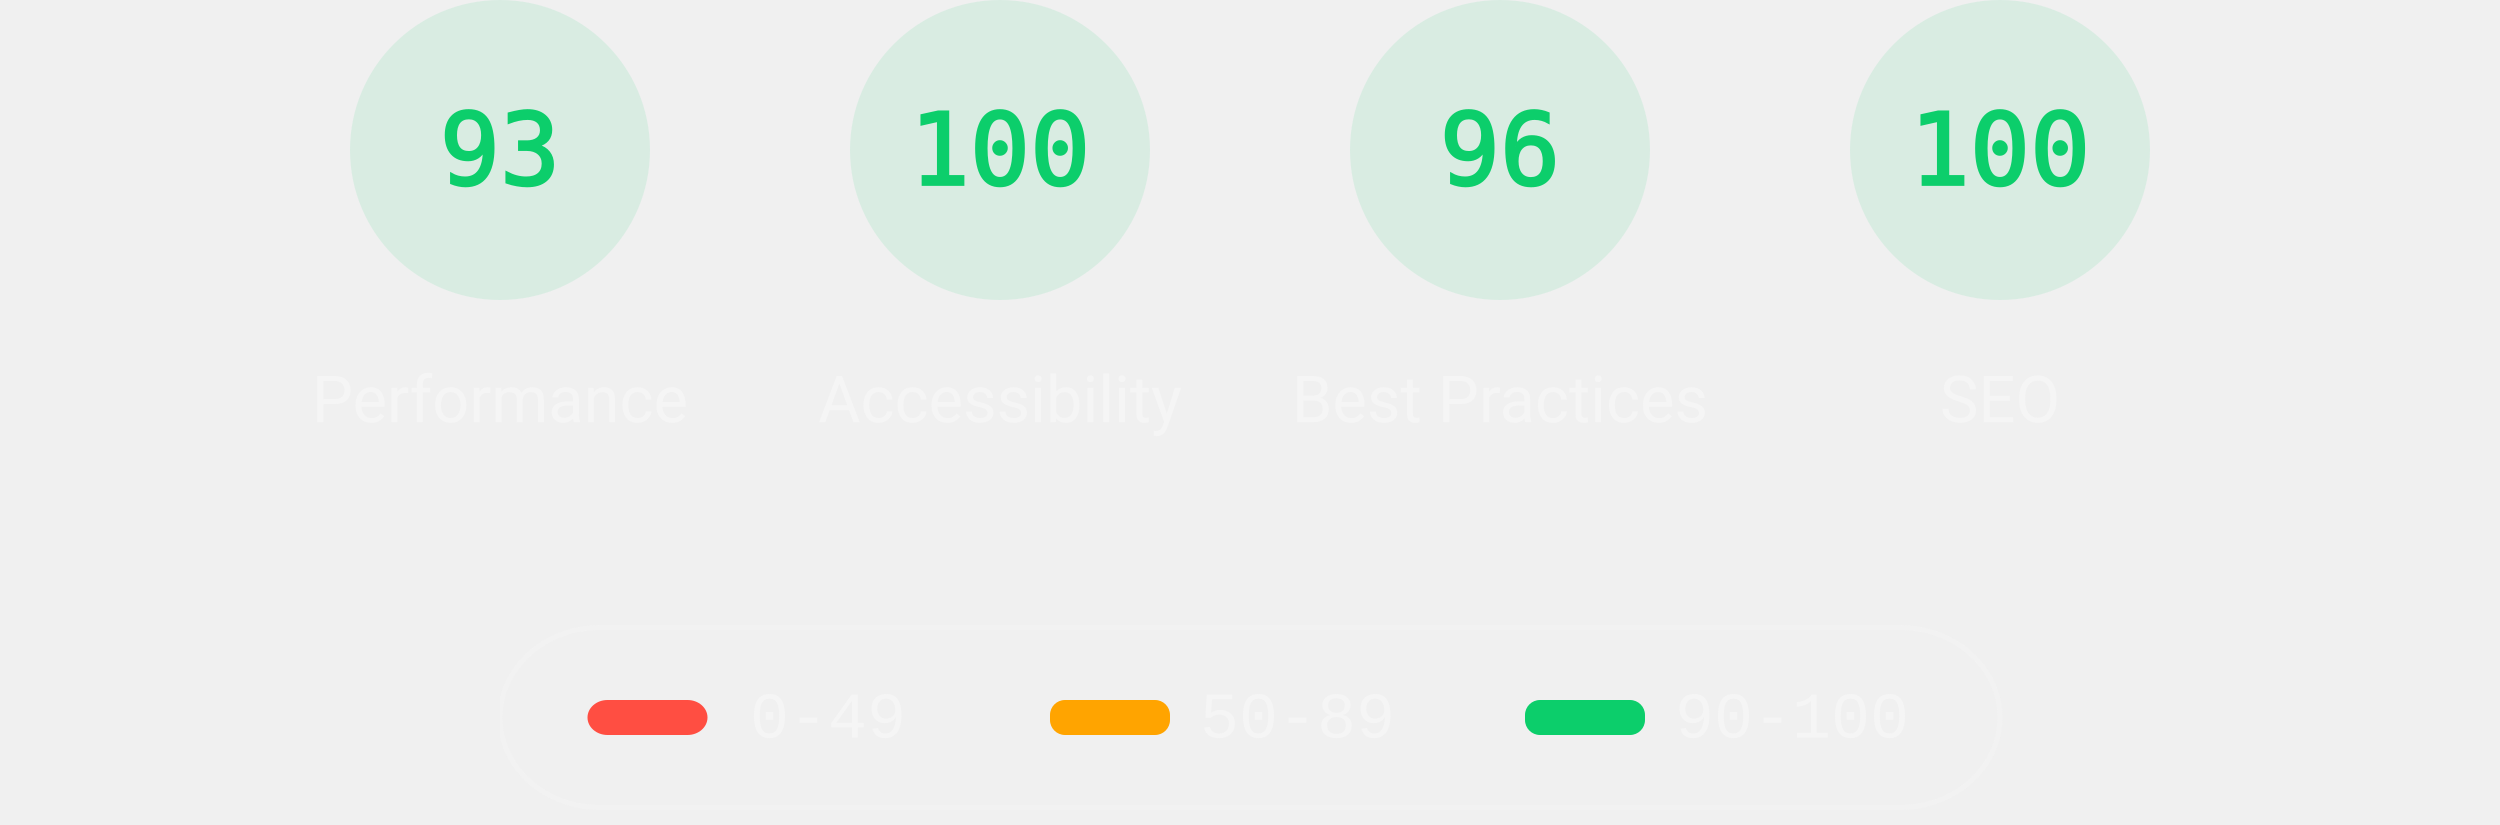
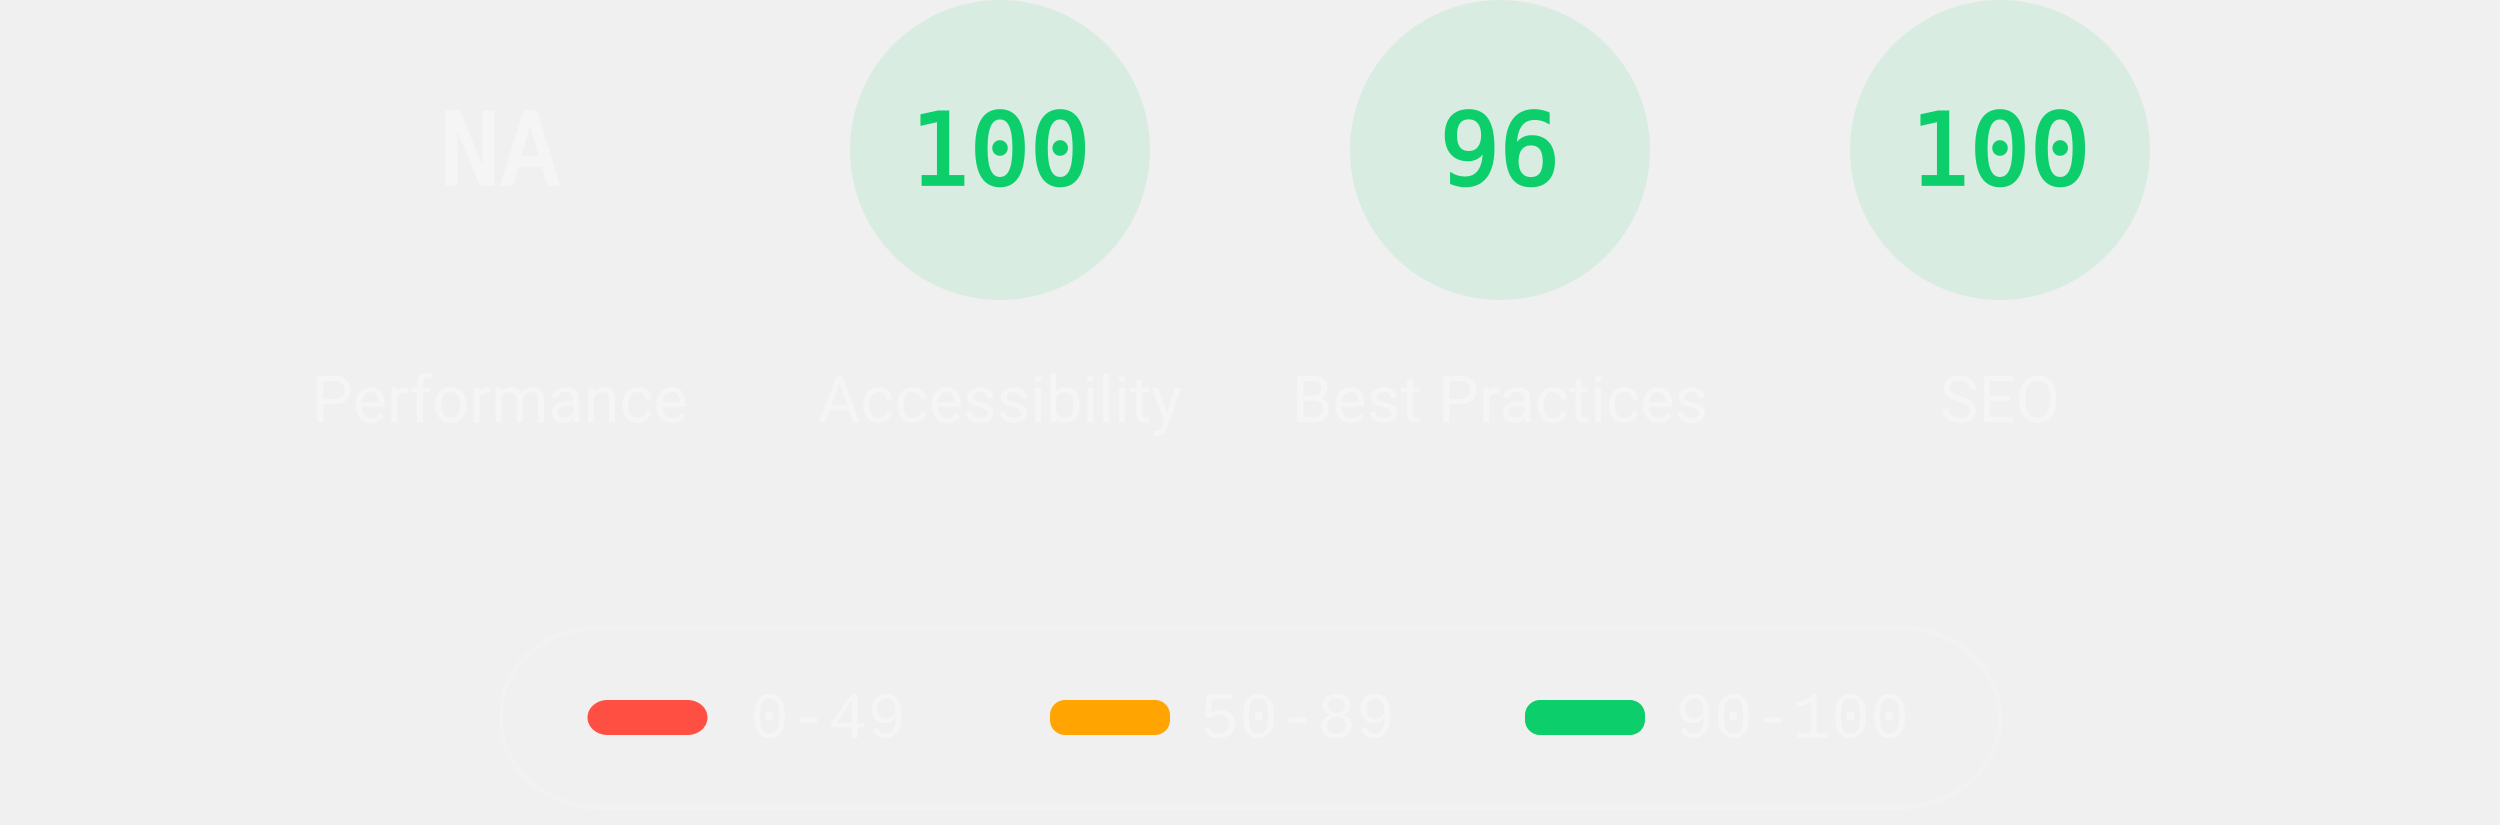
<svg xmlns="http://www.w3.org/2000/svg" class="theme--dark" fill="none" width="1000" height="330">
  <style>
			.gauge-base {
				opacity: 0.1
			}

			.gauge-arc {
				fill: none;
				animation-delay: 250ms;
				stroke-linecap: round;
				transform: rotate(-90deg);
				transform-origin: 100px 60px;
				animation: load-gauge 1s ease forwards
			}

			.guage-text {
				font-size: 40px;
				font-family: monospace;
				text-align: center
			}

			.guage-red {
				color: #ff4e42;
				fill: #ff4e42;
				stroke: #ff4e42
			}
			.guage-orange {
				color: #ffa400;
				fill: #ffa400;
				stroke: #ffa400
			}
			.guage-green {
				color: #0cce6b;
				fill: #0cce6b;
				stroke: #0cce6b
			}
			.theme--agnostic .guage-undefined {
				color: #5c5c5c;
				fill: #5c5c5c;
				stroke: #5c5c5c
			}
			.theme--light .guage-undefined {
				color: #1e1e1e;
				fill: #1e1e1e;
				stroke: #1e1e1e
			}
			.theme--dark .guage-undefined {
				color: #f5f5f5;
				fill: #f5f5f5;
				stroke: #f5f5f5
			}

			.guage-title {
				stroke: none;
				font-size: 26px;
				line-height: 26px;
				font-family: Roboto, Halvetica, Arial, sans-serif
			}
			.metric.guage-title {
				font-family: 'Courier New', Courier, monospace
			}
			.theme--agnostic .guage-title {
				color: #737373;
				fill: #737373
			}
			.theme--light .guage-title {
				color: #212121;
				fill: #212121
			}
			.theme--dark .guage-title {
				color: #f5f5f5;
				fill: #f5f5f5
			}

			@keyframes load-gauge {
				from {
					stroke-dasharray: 0 352.858
				}
			}
			.lh-gauge--pwa__disc {
				fill: #e0e0e0
			}
			.lh-gauge--pwa__logo {
				position: relative;
				fill: #b0b0b0
			}
			.lh-gauge--pwa__invisible {
				display: none
			}
			.lh-gauge--pwa__visible {
				display: inline
			}
			.guage-invisible {
				display: none
			}
			.lh-gauge--pwa__logo--primary-color {
				fill: #304ffe
			}
			.theme--agnostic .lh-gauge--pwa__logo--secondary-color {
				fill: #787878
			}
			.theme--light .lh-gauge--pwa__logo--secondary-color {
				fill: #3d3d3d
			}
			.theme--dark .lh-gauge--pwa__logo--secondary-color {
				fill: #d8b6b6
			}
			.theme--light #svg_2 {
				stroke: #00000022
			}
			.theme--agnostic #svg_2 {
				stroke: #616161
			}
			.theme--light #svg_2 {
				stroke: #00000022
			}
			.theme--dark #svg_2 {
				stroke: #f5f5f566
			}
		</style>
-   <svg class="guage-div guage-perf guage-green" viewBox="0 0 200 200" width="200" height="200" x="100" y="0">
-     <circle class="gauge-base" r="56" cx="100" cy="60" stroke-width="8" />
-     <circle class="gauge-arc guage-arc-1" r="56" cx="100" cy="60" stroke-width="8" style="stroke-dasharray: 327.228, 351.858;" />
-     <text class="guage-text" x="100px" y="60px" alignment-baseline="central" dominant-baseline="central" text-anchor="middle">93</text>
+   <svg class="guage-div guage-perf guage-undefined" viewBox="0 0 200 200" width="200" height="200" x="100" y="0">
+     <circle class="gauge-base" r="56" cx="100" cy="60" stroke-width="8" />
+     <circle class="gauge-arc guage-arc-1" r="56" cx="100" cy="60" stroke-width="8" style="stroke-dasharray: 351.858, 351.858;" />
+     <text class="guage-text" x="100px" y="60px" alignment-baseline="central" dominant-baseline="central" text-anchor="middle">NA</text>
    <text class="guage-title" x="100px" y="160px" alignment-baseline="central" dominant-baseline="central" text-anchor="middle">Performance</text>
  </svg>
  <svg class="guage-div guage-acc guage-green" viewBox="0 0 200 200" width="200" height="200" x="300" y="0">
    <circle class="gauge-base" r="56" cx="100" cy="60" stroke-width="8" />
    <circle class="gauge-arc guage-arc-2" r="56" cx="100" cy="60" stroke-width="8" style="stroke-dasharray: 351.858, 351.858;" />
    <text class="guage-text" x="100px" y="60px" alignment-baseline="central" dominant-baseline="central" text-anchor="middle">100</text>
    <text class="guage-title" x="100px" y="160px" alignment-baseline="central" dominant-baseline="central" text-anchor="middle">Accessibility</text>
  </svg>
  <svg class="guage-div guage-best guage-green" viewBox="0 0 200 200" width="200" height="200" x="500" y="0">
    <circle class="gauge-base" r="56" cx="100" cy="60" stroke-width="8" />
    <circle class="gauge-arc guage-arc-3" r="56" cx="100" cy="60" stroke-width="8" style="stroke-dasharray: 337.784, 351.858;" />
    <text class="guage-text" x="100px" y="60px" alignment-baseline="central" dominant-baseline="central" text-anchor="middle">96</text>
    <text class="guage-title" x="100px" y="160px" alignment-baseline="central" dominant-baseline="central" text-anchor="middle">Best Practices</text>
  </svg>
  <svg class="guage-div guage-seo guage-green" viewBox="0 0 200 200" width="200" height="200" x="700" y="0">
    <circle class="gauge-base" r="56" cx="100" cy="60" stroke-width="8" />
    <circle class="gauge-arc guage-arc-4" r="56" cx="100" cy="60" stroke-width="8" style="stroke-dasharray: 351.858, 351.858;" />
    <text class="guage-text" x="100px" y="60px" alignment-baseline="central" dominant-baseline="central" text-anchor="middle">100</text>
    <text class="guage-title" x="100px" y="160px" alignment-baseline="central" dominant-baseline="central" text-anchor="middle">SEO</text>
  </svg>
  <svg class="guage-div guage-pwa guage-invisible" viewBox="0 0 200 200" width="200" height="200" x="900" y="0">
    <svg viewBox="0 0 60 60" width="112" height="112" x="44" y="4">
      <defs>
        <linearGradient id="lh-gauge--pwa__check-circle__gradient-0" x1="50%" y1="0%" x2="50%" y2="100%">
          <stop stop-color="#00C852" offset="0%" />
          <stop stop-color="#009688" offset="100%" />
        </linearGradient>
        <linearGradient id="lh-gauge--pwa__installable__shadow-gradient-0" x1="76.056%" x2="24.111%" y1="82.995%" y2="24.735%">
          <stop stop-color="#A5D6A7" offset="0%" />
          <stop stop-color="#80CBC4" offset="100%" />
        </linearGradient>
        <linearGradient id="lh-gauge--pwa__fast-reliable__shadow-gradient-0" x1="76.056%" y1="82.995%" x2="25.678%" y2="26.493%">
          <stop stop-color="#64B5F6" offset="0%" />
          <stop stop-color="#2979FF" offset="100%" />
        </linearGradient>
        <g id="lh-gauge--pwa__fast-reliable-badge-0">
          <circle fill="#FFFFFF" cx="10" cy="10" r="10" />
          <path fill="#304FFE" d="M10 3.58l5.25 2.34v3.5c0 3.23-2.24 6.26-5.25 7-3.01-.74-5.25-3.77-5.25-7v-3.5L10 3.58zm-.47 10.74l2.76-4.83.03-.07c.04-.08 0-.24-.22-.24h-1.64l.47-3.26h-.47l-2.7 4.77c-.02.01.05-.1-.04.05-.09.16-.1.31.18.31h1.63l-.47 3.27h.47z" />
        </g>
        <g id="lh-gauge--pwa__installable-badge-0">
          <circle fill="#FFFFFF" cx="10" cy="10" r="10" />
          <path fill="#009688" d="M10 4.167A5.835 5.835 0 0 0 4.167 10 5.835 5.835 0 0 0 10 15.833 5.835 5.835 0 0 0 15.833 10 5.835 5.835 0 0 0 10 4.167zm2.917 6.416h-2.334v2.334H9.417v-2.334H7.083V9.417h2.334V7.083h1.166v2.334h2.334v1.166z" />
        </g>
      </defs>
      <g stroke="none" fill-rule="nonzero">
        <circle class="lh-gauge--pwa__disc" cx="30" cy="30" r="30" />
        <g class="lh-gauge--pwa__logo">
          <path d="M35.66 19.39l.7-1.75h2L37.4 15 38.6 12l3.4 9h-2.51l-.58-1.61z" />
          <path d="M33.52 21l3.65-9h-2.42l-2.5 5.82L30.5 12h-1.86l-1.9 5.82-1.35-2.65-1.21 3.72L25.4 21h2.38l1.72-5.2 1.64 5.2z" />
          <path fill-rule="nonzero" d="M20.3 17.91h1.48c.45 0 .85-.05 1.2-.15l.39-1.18 1.07-3.3a2.64 2.64 0 0 0-.28-.37c-.55-.6-1.36-.91-2.42-.91H18v9h2.3V17.9zm1.96-3.84c.22.22.33.5.33.87 0 .36-.1.65-.29.87-.2.23-.59.35-1.15.35h-.86v-2.41h.87c.52 0 .89.1 1.1.32z" />
        </g>
        <rect class="lh-gauge--pwa__component lh-gauge--pwa__na-line lh-gauge--pwa__invisible" fill="#FFFFFF" x="20" y="32" width="20" height="4" rx="2" />
        <g class="lh-gauge--pwa__component lh-gauge--pwa__fast-reliable-badge lh-gauge--pwa__invisible" transform="translate(20, 29)">
          <path fill="url(#lh-gauge--pwa__fast-reliable__shadow-gradient-0)" d="M33.63 19.49A30 30 0 0 1 16.2 30.36L3 17.14 17.14 3l16.49 16.49z" />
          <use href="#lh-gauge--pwa__fast-reliable-badge-0" />
        </g>
        <g class="lh-gauge--pwa__component lh-gauge--pwa__installable-badge lh-gauge--pwa__invisible" transform="translate(20, 29)">
          <path fill="url(#lh-gauge--pwa__installable__shadow-gradient-0)" d="M33.629 19.487c-4.272 5.453-10.391 9.39-17.415 10.869L3 17.142 17.142 3 33.63 19.487z" />
          <use href="#lh-gauge--pwa__installable-badge-0" />
        </g>
        <g class="lh-gauge--pwa__component lh-gauge--pwa__fast-reliable-installable-badges lh-gauge--pwa__invisible">
          <g transform="translate(8, 29)">
            <path fill="url(#lh-gauge--pwa__fast-reliable__shadow-gradient-0)" d="M16.321 30.463L3 17.143 17.142 3l22.365 22.365A29.864 29.864 0 0 1 22 31c-1.942 0-3.84-.184-5.679-.537z" />
            <use href="#lh-gauge--pwa__fast-reliable-badge-0" />
          </g>
          <g transform="translate(32, 29)">
            <path fill="url(#lh-gauge--pwa__installable__shadow-gradient-0)" d="M25.982 11.84a30.107 30.107 0 0 1-13.08 15.203L3 17.143 17.142 3l8.84 8.84z" />
            <use href="#lh-gauge--pwa__installable-badge-0" />
          </g>
        </g>
        <g class="lh-gauge--pwa__component lh-gauge--pwa__check-circle lh-gauge--pwa__invisible" transform="translate(18, 28)">
          <circle fill="#FFFFFF" cx="12" cy="12" r="12" />
          <path fill="url(#lh-gauge--pwa__check-circle__gradient-0)" d="M12 2a10 10 0 1 0 0 20 10 10 0 0 0 0-20zm-2 15l-5-5 1.41-1.41L10 14.17l7.59-7.59L19 8l-9 9z" />
        </g>
      </g>
    </svg>
    <text class="guage-title" y="160px" alignment-baseline="central" dominant-baseline="central" text-anchor="middle">
      <tspan x="100px" dy="-6px">Progressive</tspan>
      <tspan x="100px" dy="30px">Web App</tspan>
    </text>
  </svg>
  <svg width="604" height="76" x="200" y="250">
    <g>
      <rect fill="none" id="canvas_background" height="80" width="604" y="-1" x="-1" />
      <g display="none" overflow="visible" y="0" x="0" height="100%" width="100%" id="canvasGrid">
        <rect fill="url(#gridpattern)" stroke-width="0" y="0" x="0" height="100%" width="100%" />
      </g>
    </g>
    <g>
      <rect fill-opacity="0" stroke-width="2" rx="40" id="svg_2" height="72" width="600" y="1" x="0" fill="#000000" />
      <rect stroke="#000" rx="8" id="svg_3" height="14" width="48" y="30" x="35" stroke-opacity="null" stroke-width="0" fill="#ff4e42" />
      <rect stroke="#000" rx="6" id="svg_4" height="14" width="48" y="30" x="220" stroke-opacity="null" stroke-width="0" fill="#ffa400" />
      <rect stroke="#000" rx="6" id="svg_5" height="14" width="48" y="30" x="410" stroke-opacity="null" stroke-width="0" fill="#0cce6b" />
      <text class="metric guage-title" xml:space="preserve" text-anchor="start" font-size="26" id="svg_6" y="45" x="100" stroke-opacity="null" stroke-width="0" stroke="#000">0-49</text>
      <text class="metric guage-title" xml:space="preserve" text-anchor="start" font-size="26" id="svg_7" y="45" x="280" stroke-opacity="null" stroke-width="0" stroke="#000">50-89</text>
      <text class="metric guage-title" xml:space="preserve" text-anchor="start" font-size="26" id="svg_8" y="45" x="470" stroke-opacity="null" stroke-width="0" stroke="#000">90-100</text>
    </g>
  </svg>
</svg>
